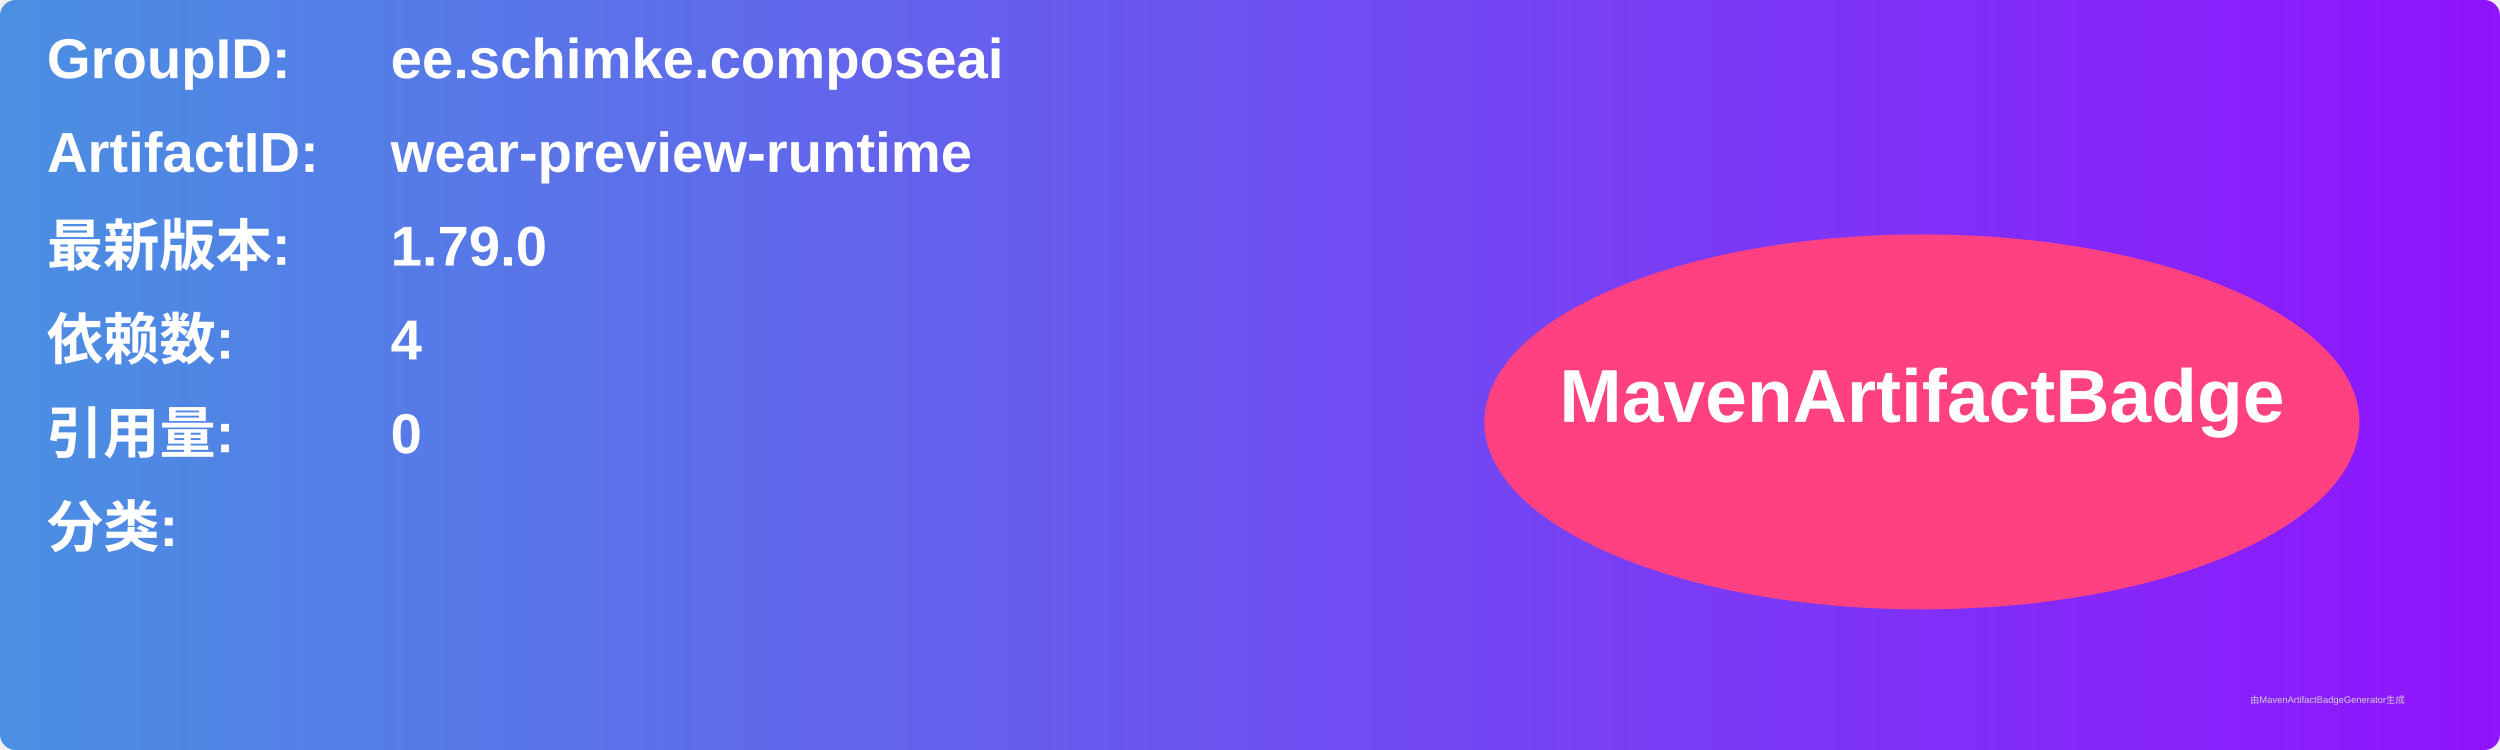
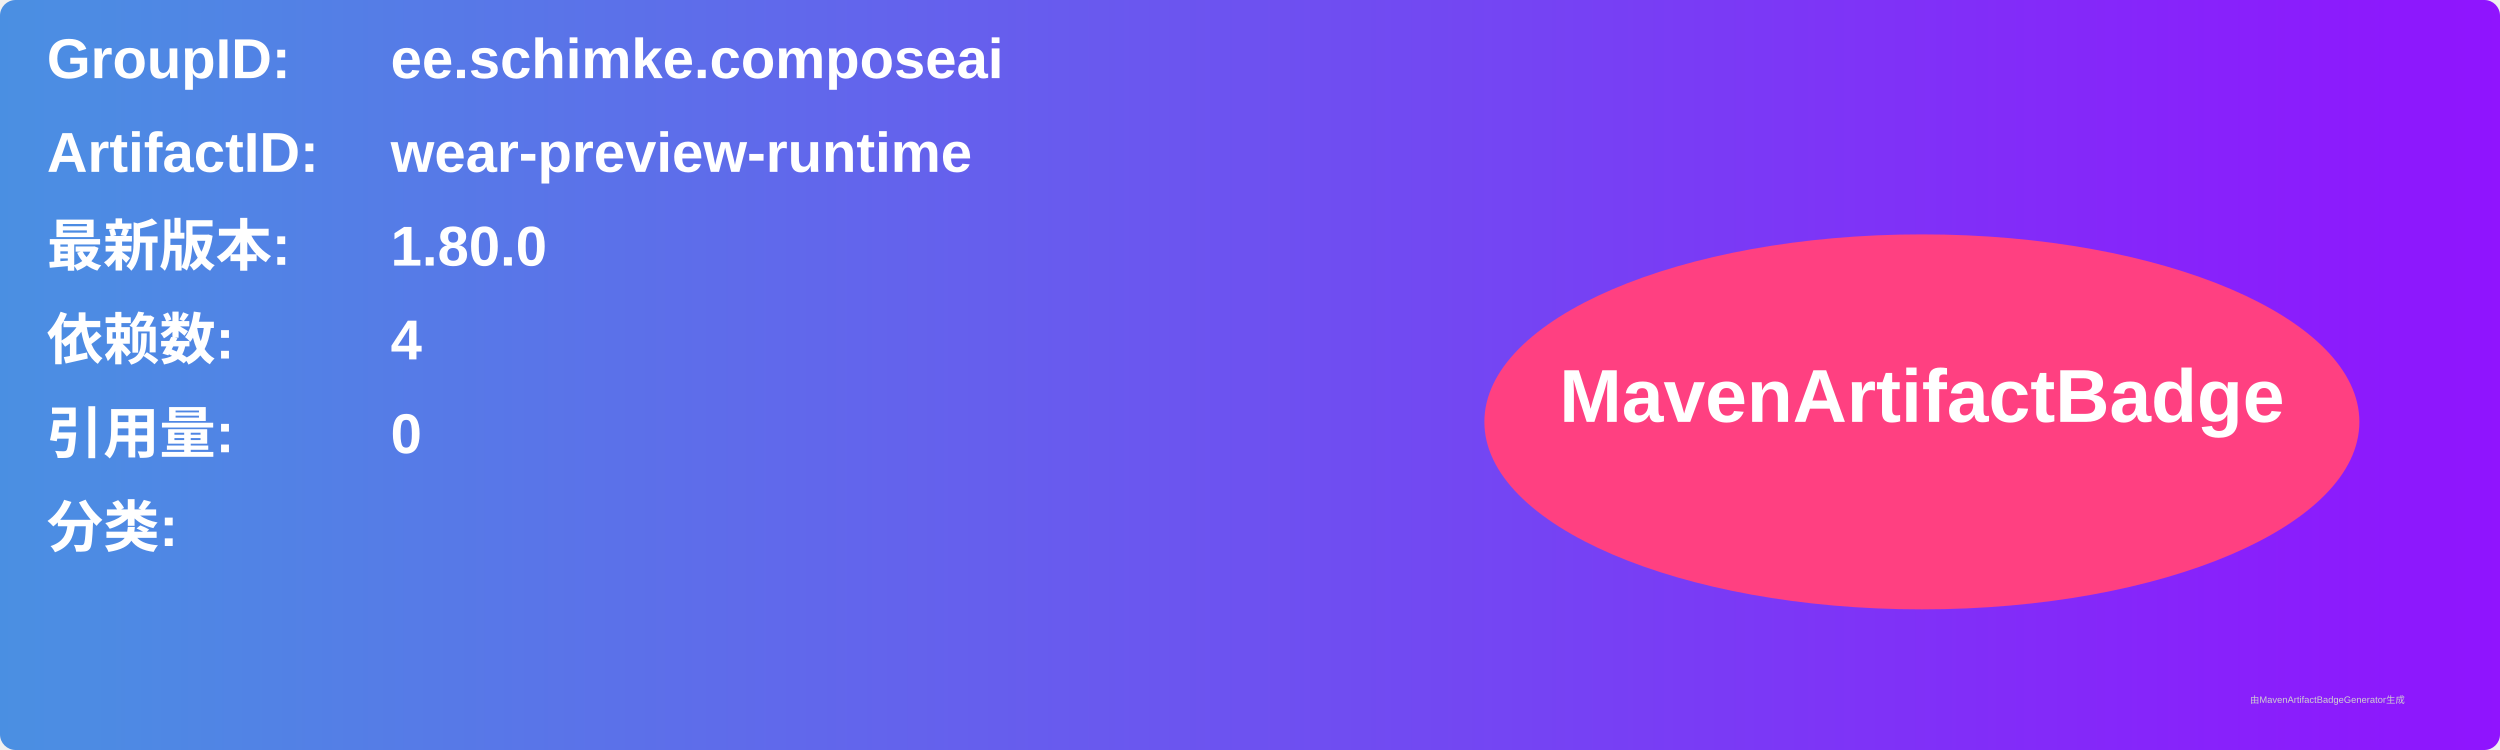
<svg xmlns="http://www.w3.org/2000/svg" width="800" height="240" viewBox="0 0 800 240">
  <linearGradient id="grad" x1="0%" y1="0%" x2="100%" y2="0%">
    <stop offset="0%" stop-color="#4a90e2" />
    <stop offset="100%" stop-color="#9013fe" />
  </linearGradient>
  <rect width="100%" height="100%" rx="5" ry="5" fill="url(#grad)" />
  <g transform="translate(15, 15)">
    <text x="0" y="10" font-family="Arial" font-size="18" fill="white" font-weight="bold" width="260">GroupID:</text>
    <text x="110" y="10" font-family="Arial" font-size="18" fill="white" font-weight="bold" width="460">ee.schimke.composeai</text>
    <text x="0" y="40" font-family="Arial" font-size="18" fill="white" font-weight="bold" width="260">ArtifactID:</text>
    <text x="110" y="40" font-family="Arial" font-size="18" fill="white" font-weight="bold" width="460">wear-preview-runtime</text>
    <text x="0" y="70" font-family="Arial" font-size="18" fill="white" font-weight="bold">最新版本:</text>
    <text x="110" y="70" font-family="Arial" font-size="18" fill="white" font-weight="bold">
-       <tspan font-weight="bold">1.79.0</tspan>
+       <tspan font-weight="bold">1.80.0</tspan>
    </text>
    <text x="0" y="100" font-family="Arial" font-size="18" fill="white" font-weight="bold">依赖数: </text>
    <text x="110" y="100" font-family="Arial" font-size="18" fill="white">
      <tspan font-weight="bold">4</tspan>
    </text>
    <text x="0" y="130" font-family="Arial" font-size="18" fill="white" font-weight="bold">引用量: </text>
    <text x="110" y="130" font-family="Arial" font-size="18" fill="white">
      <tspan font-weight="bold">0</tspan>
    </text>
    <text x="0" y="160" font-family="Arial" font-size="18" fill="white" font-weight="bold">分类:</text>
    <text x="10" y="190" font-family="Arial" font-size="10" fill="white">
      <tspan font-weight="bold" />
    </text>
    <ellipse cx="600" cy="120" rx="140" ry="60" fill="#ff4081" />
    <text x="600" y="120" text-anchor="middle" font-family="Arial" font-size="24" fill="white" font-weight="bold">MavenArtifactBadge</text>
  </g>
  <text x="720" y="225" font-family="Arial" font-size="3" fill="#d0d0d0">由MavenArtifactBadgeGenerator生成</text>
</svg>
